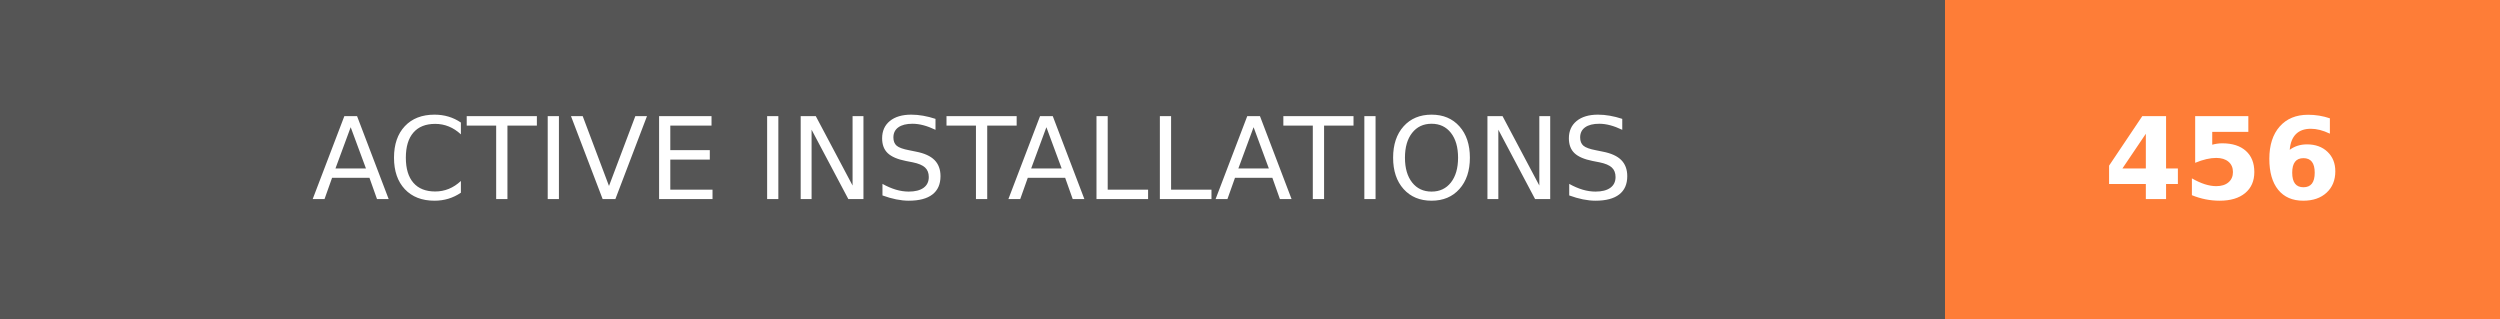
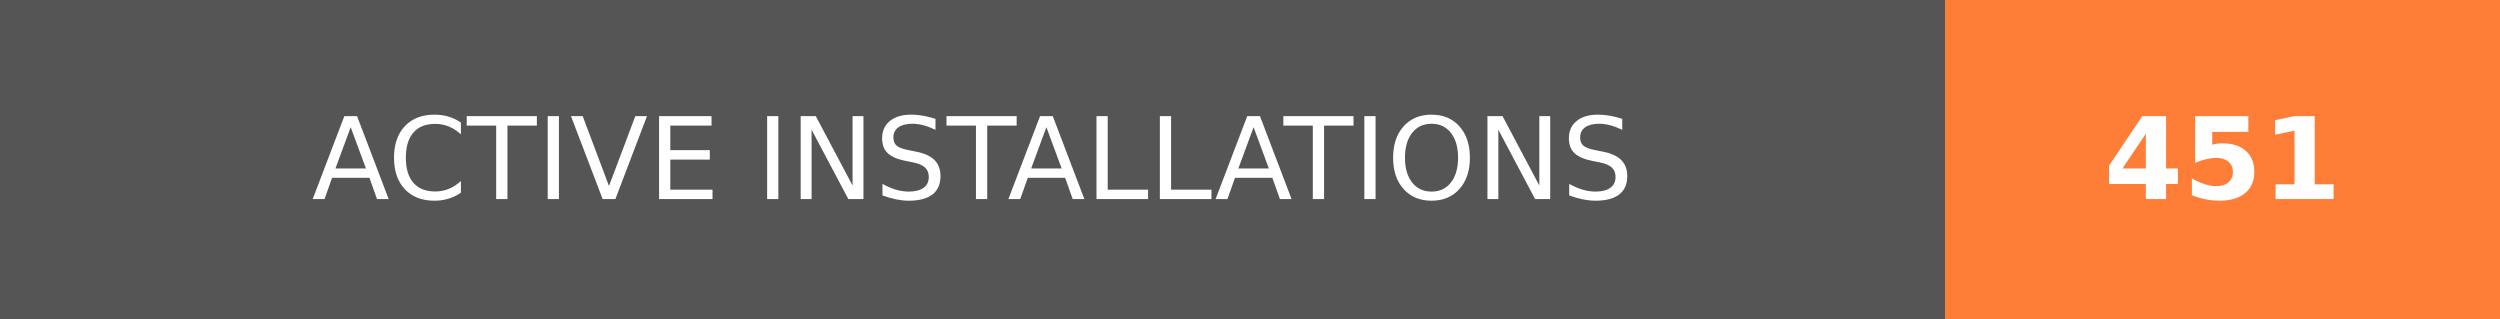
- <svg xmlns="http://www.w3.org/2000/svg" width="219.75" height="28" role="img" aria-label="ACTIVE INSTALLATIONS: 456">
+ <svg xmlns="http://www.w3.org/2000/svg" width="219.75" height="28" role="img" aria-label="ACTIVE INSTALLATIONS: 451">
  <g shape-rendering="crispEdges">
    <rect width="171" height="28" fill="#555" />
    <rect x="171" width="48.75" height="28" fill="#fe7d37" />
  </g>
  <g fill="#fff" text-anchor="middle" font-family="Verdana,Geneva,DejaVu Sans,sans-serif" text-rendering="geometricPrecision" font-size="100">
    <text transform="scale(.1)" x="855" y="175" textLength="1470" fill="#fff">ACTIVE INSTALLATIONS</text>
-     <text transform="scale(.1)" x="1953.75" y="175" textLength="247.5" fill="#fff" font-weight="bold">456</text>
+     <text transform="scale(.1)" x="1953.75" y="175" textLength="247.5" fill="#fff" font-weight="bold">451</text>
  </g>
</svg>
